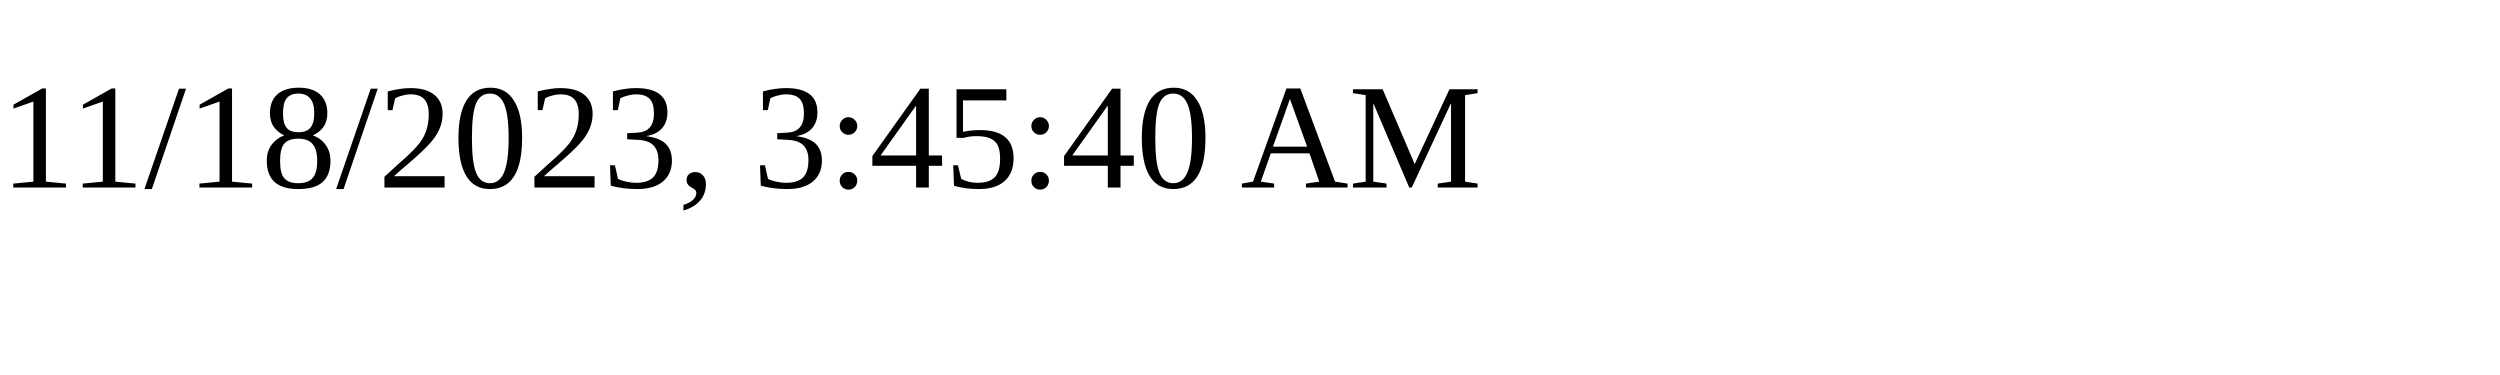
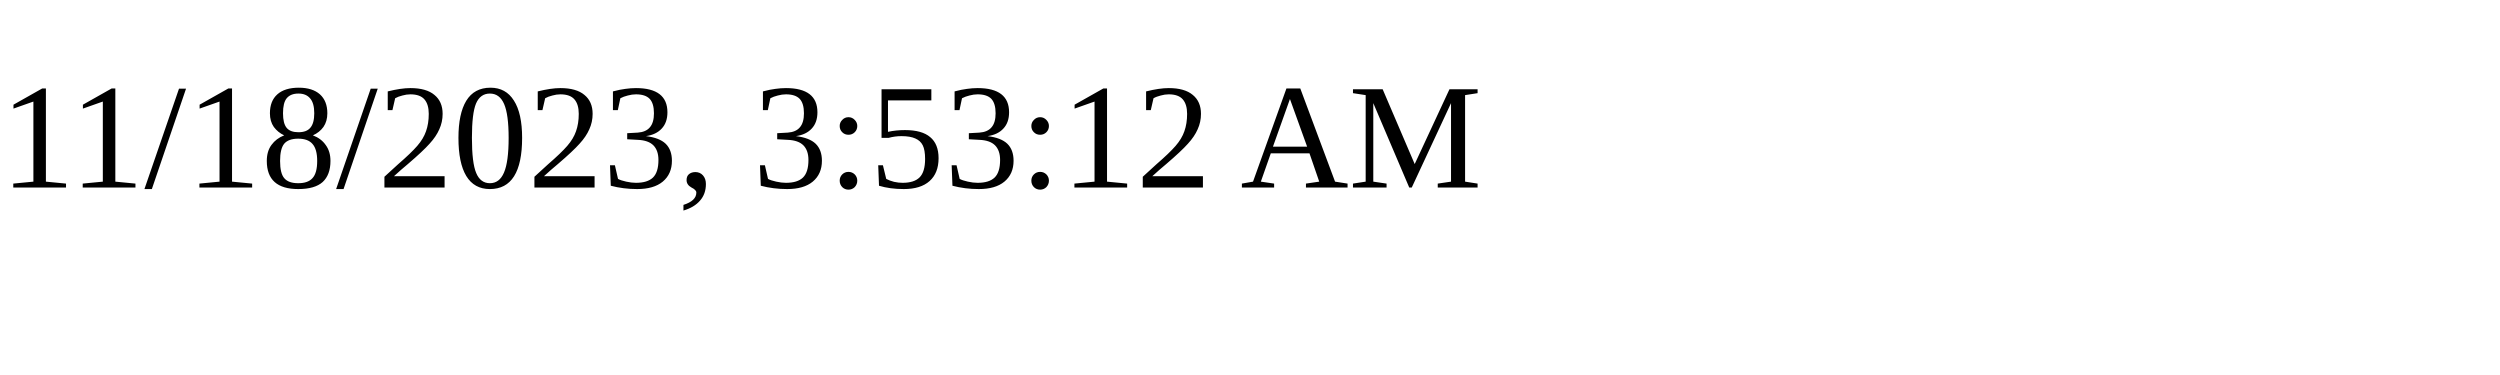
<svg xmlns="http://www.w3.org/2000/svg" height="30" width="200">
-   <text x="0" y="15">11/18/2023, 3:45:40 AM</text>
+   <text x="0" y="15">11/18/2023, 3:53:12 AM</text>
</svg>
